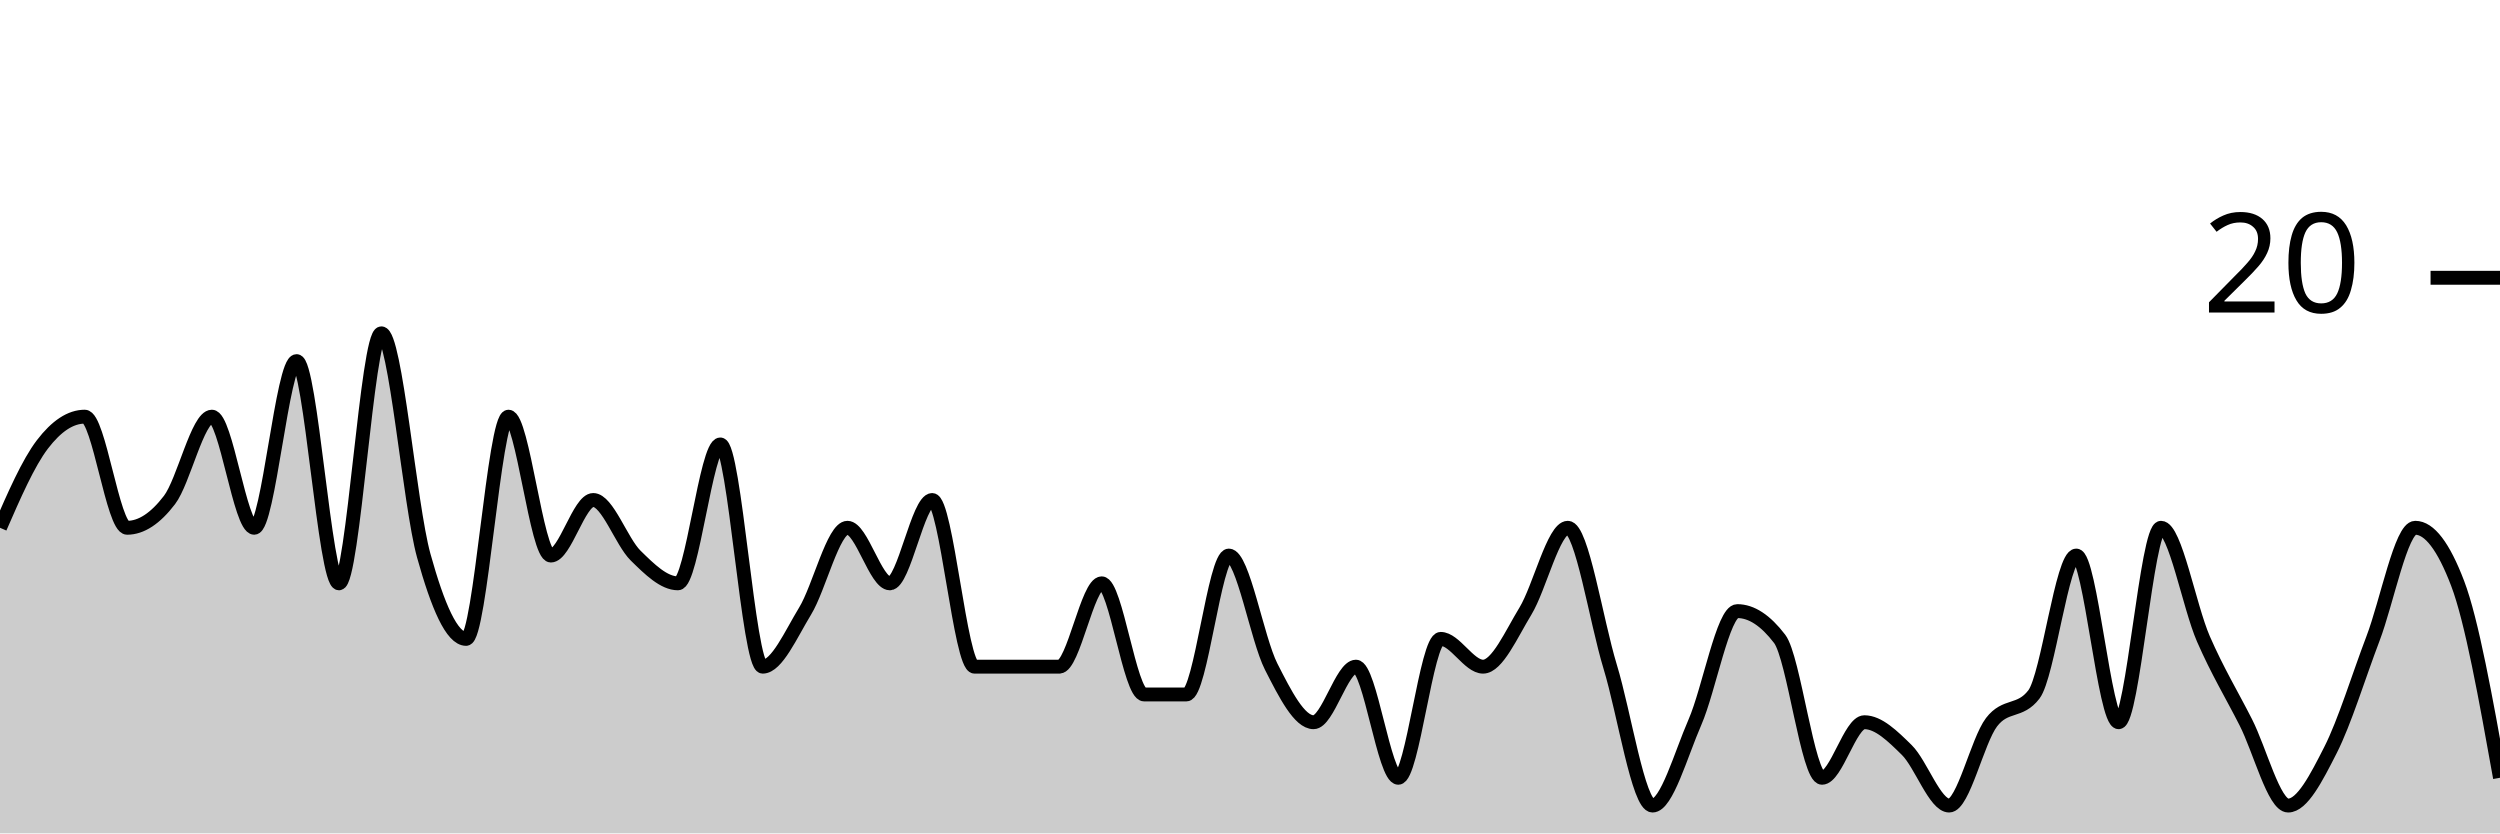
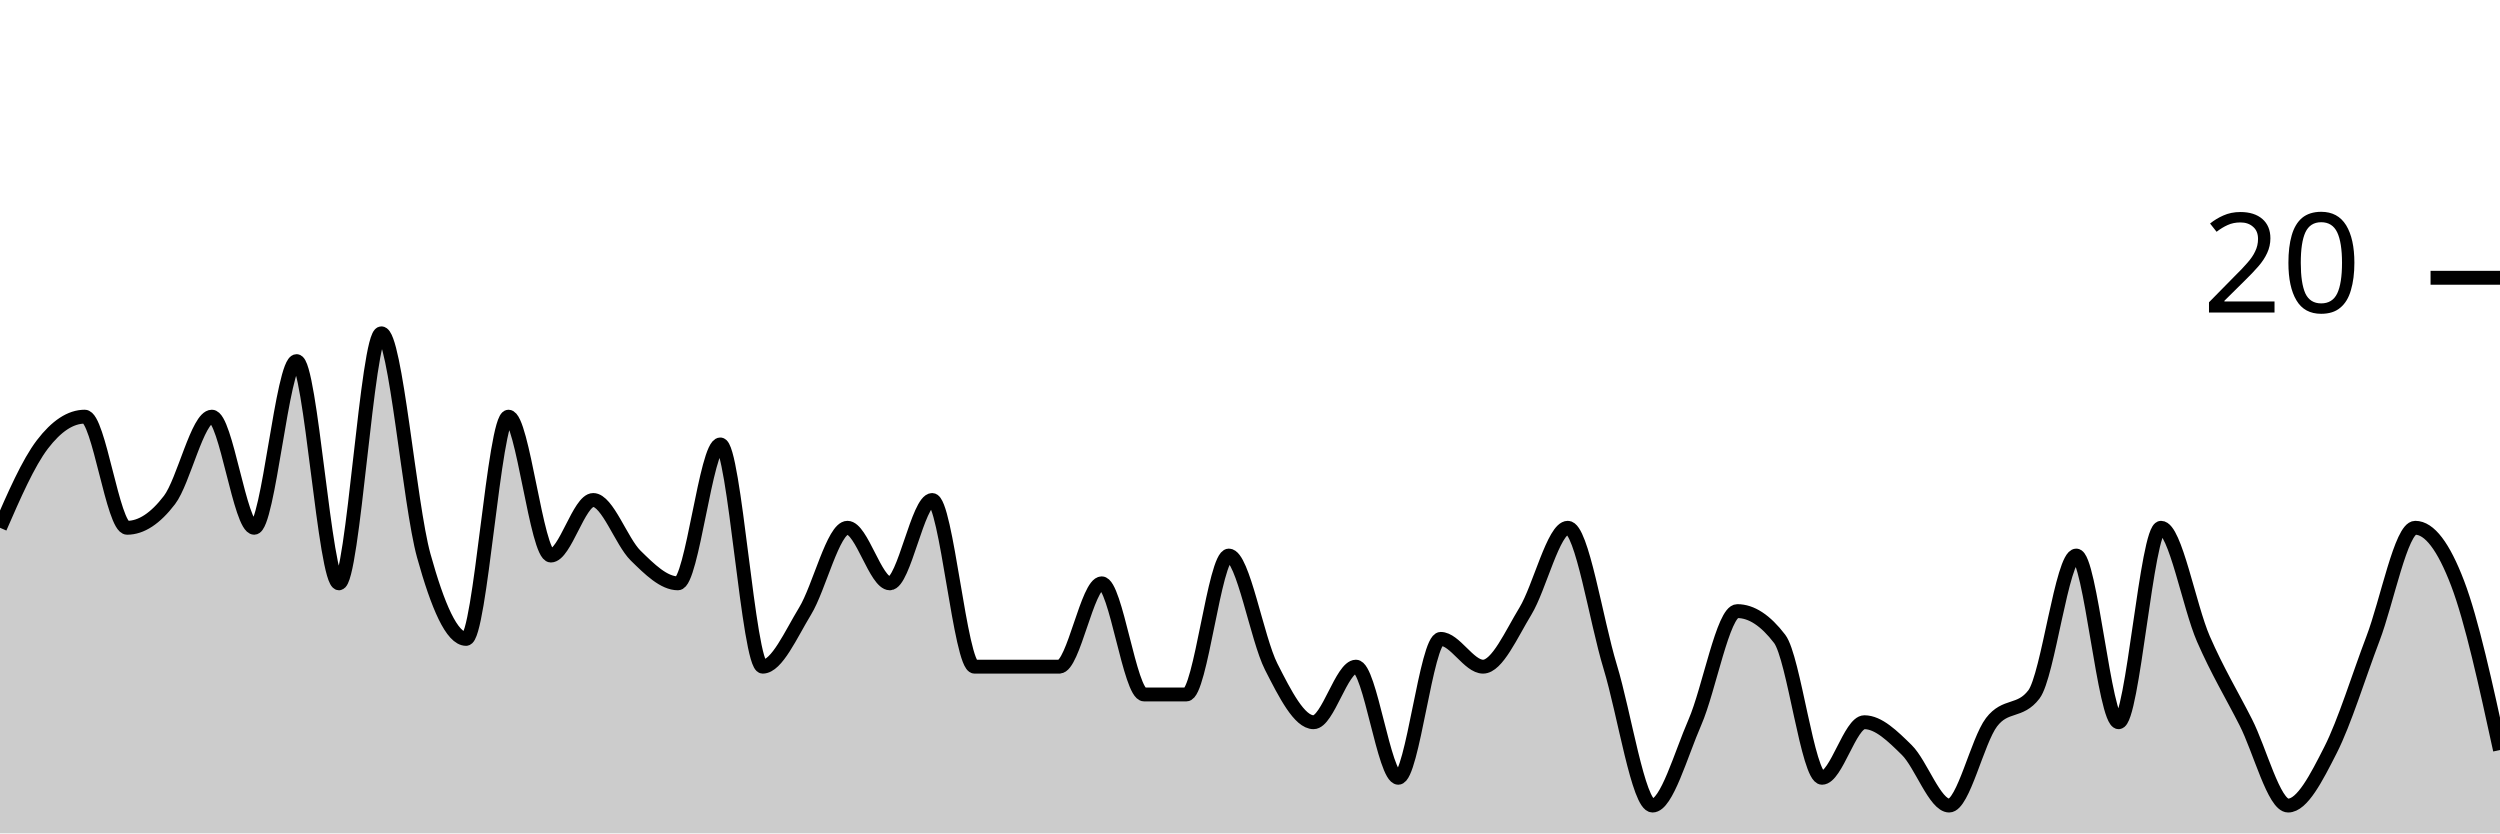
<svg xmlns="http://www.w3.org/2000/svg" viewBox="0 0 180 60">
  <g transform="translate(0,20)">
-     <path class="area" fill="rgba(0, 0, 0, 0.2)" d="M0,18C1.017,15.667,2.034,13.333,3.051,12C4.068,10.667,5.085,10,6.102,10C7.119,10,8.136,18,9.153,18C10.169,18,11.186,17.333,12.203,16C13.22,14.667,14.237,10,15.254,10C16.271,10,17.288,18,18.305,18C19.322,18,20.339,6,21.356,6C22.373,6,23.39,22,24.407,22C25.424,22,26.441,4,27.458,4C28.475,4,29.492,16.333,30.508,20C31.525,23.667,32.542,26,33.559,26C34.576,26,35.593,10,36.61,10C37.627,10,38.644,20,39.661,20C40.678,20,41.695,16,42.712,16C43.729,16,44.746,19,45.763,20C46.78,21,47.797,22,48.814,22C49.831,22,50.847,12,51.864,12C52.881,12,53.898,28,54.915,28C55.932,28,56.949,25.667,57.966,24C58.983,22.333,60,18,61.017,18C62.034,18,63.051,22,64.068,22C65.085,22,66.102,16,67.119,16C68.136,16,69.153,28,70.169,28C71.186,28,72.203,28,73.22,28C74.237,28,75.254,28,76.271,28C77.288,28,78.305,22,79.322,22C80.339,22,81.356,30,82.373,30C83.39,30,84.407,30,85.424,30C86.441,30,87.458,20,88.475,20C89.492,20,90.508,26,91.525,28C92.542,30,93.559,32,94.576,32C95.593,32,96.61,28,97.627,28C98.644,28,99.661,36,100.678,36C101.695,36,102.712,26,103.729,26C104.746,26,105.763,28,106.78,28C107.797,28,108.814,25.667,109.831,24C110.847,22.333,111.864,18,112.881,18C113.898,18,114.915,24.667,115.932,28C116.949,31.333,117.966,38,118.983,38C120,38,121.017,34.333,122.034,32C123.051,29.667,124.068,24,125.085,24C126.102,24,127.119,24.667,128.136,26C129.153,27.333,130.169,36,131.186,36C132.203,36,133.22,32,134.237,32C135.254,32,136.271,33,137.288,34C138.305,35,139.322,38,140.339,38C141.356,38,142.373,33.333,143.39,32C144.407,30.667,145.424,31.333,146.441,30C147.458,28.667,148.475,20,149.492,20C150.508,20,151.525,32,152.542,32C153.559,32,154.576,18,155.593,18C156.61,18,157.627,23.667,158.644,26C159.661,28.333,160.678,30,161.695,32C162.712,34,163.729,38,164.746,38C165.763,38,166.78,36,167.797,34C168.814,32,169.831,28.667,170.847,26C171.864,23.333,172.881,18,173.898,18C174.915,18,175.932,19.333,176.949,22C177.966,24.667,178.983,30.333,180,36L180,40C178.983,40,177.966,40,176.949,40C175.932,40,174.915,40,173.898,40C172.881,40,171.864,40,170.847,40C169.831,40,168.814,40,167.797,40C166.78,40,165.763,40,164.746,40C163.729,40,162.712,40,161.695,40C160.678,40,159.661,40,158.644,40C157.627,40,156.61,40,155.593,40C154.576,40,153.559,40,152.542,40C151.525,40,150.508,40,149.492,40C148.475,40,147.458,40,146.441,40C145.424,40,144.407,40,143.39,40C142.373,40,141.356,40,140.339,40C139.322,40,138.305,40,137.288,40C136.271,40,135.254,40,134.237,40C133.22,40,132.203,40,131.186,40C130.169,40,129.153,40,128.136,40C127.119,40,126.102,40,125.085,40C124.068,40,123.051,40,122.034,40C121.017,40,120,40,118.983,40C117.966,40,116.949,40,115.932,40C114.915,40,113.898,40,112.881,40C111.864,40,110.847,40,109.831,40C108.814,40,107.797,40,106.78,40C105.763,40,104.746,40,103.729,40C102.712,40,101.695,40,100.678,40C99.661,40,98.644,40,97.627,40C96.61,40,95.593,40,94.576,40C93.559,40,92.542,40,91.525,40C90.508,40,89.492,40,88.475,40C87.458,40,86.441,40,85.424,40C84.407,40,83.39,40,82.373,40C81.356,40,80.339,40,79.322,40C78.305,40,77.288,40,76.271,40C75.254,40,74.237,40,73.22,40C72.203,40,71.186,40,70.169,40C69.153,40,68.136,40,67.119,40C66.102,40,65.085,40,64.068,40C63.051,40,62.034,40,61.017,40C60,40,58.983,40,57.966,40C56.949,40,55.932,40,54.915,40C53.898,40,52.881,40,51.864,40C50.847,40,49.831,40,48.814,40C47.797,40,46.78,40,45.763,40C44.746,40,43.729,40,42.712,40C41.695,40,40.678,40,39.661,40C38.644,40,37.627,40,36.61,40C35.593,40,34.576,40,33.559,40C32.542,40,31.525,40,30.508,40C29.492,40,28.475,40,27.458,40C26.441,40,25.424,40,24.407,40C23.39,40,22.373,40,21.356,40C20.339,40,19.322,40,18.305,40C17.288,40,16.271,40,15.254,40C14.237,40,13.22,40,12.203,40C11.186,40,10.169,40,9.153,40C8.136,40,7.119,40,6.102,40C5.085,40,4.068,40,3.051,40C2.034,40,1.017,40,0,40Z" />
-     <path class="line" stroke="black" fill="none" d="M0,18C1.017,15.667,2.034,13.333,3.051,12C4.068,10.667,5.085,10,6.102,10C7.119,10,8.136,18,9.153,18C10.169,18,11.186,17.333,12.203,16C13.22,14.667,14.237,10,15.254,10C16.271,10,17.288,18,18.305,18C19.322,18,20.339,6,21.356,6C22.373,6,23.39,22,24.407,22C25.424,22,26.441,4,27.458,4C28.475,4,29.492,16.333,30.508,20C31.525,23.667,32.542,26,33.559,26C34.576,26,35.593,10,36.61,10C37.627,10,38.644,20,39.661,20C40.678,20,41.695,16,42.712,16C43.729,16,44.746,19,45.763,20C46.78,21,47.797,22,48.814,22C49.831,22,50.847,12,51.864,12C52.881,12,53.898,28,54.915,28C55.932,28,56.949,25.667,57.966,24C58.983,22.333,60,18,61.017,18C62.034,18,63.051,22,64.068,22C65.085,22,66.102,16,67.119,16C68.136,16,69.153,28,70.169,28C71.186,28,72.203,28,73.22,28C74.237,28,75.254,28,76.271,28C77.288,28,78.305,22,79.322,22C80.339,22,81.356,30,82.373,30C83.39,30,84.407,30,85.424,30C86.441,30,87.458,20,88.475,20C89.492,20,90.508,26,91.525,28C92.542,30,93.559,32,94.576,32C95.593,32,96.61,28,97.627,28C98.644,28,99.661,36,100.678,36C101.695,36,102.712,26,103.729,26C104.746,26,105.763,28,106.78,28C107.797,28,108.814,25.667,109.831,24C110.847,22.333,111.864,18,112.881,18C113.898,18,114.915,24.667,115.932,28C116.949,31.333,117.966,38,118.983,38C120,38,121.017,34.333,122.034,32C123.051,29.667,124.068,24,125.085,24C126.102,24,127.119,24.667,128.136,26C129.153,27.333,130.169,36,131.186,36C132.203,36,133.22,32,134.237,32C135.254,32,136.271,33,137.288,34C138.305,35,139.322,38,140.339,38C141.356,38,142.373,33.333,143.39,32C144.407,30.667,145.424,31.333,146.441,30C147.458,28.667,148.475,20,149.492,20C150.508,20,151.525,32,152.542,32C153.559,32,154.576,18,155.593,18C156.61,18,157.627,23.667,158.644,26C159.661,28.333,160.678,30,161.695,32C162.712,34,163.729,38,164.746,38C165.763,38,166.78,36,167.797,34C168.814,32,169.831,28.667,170.847,26C171.864,23.333,172.881,18,173.898,18C174.915,18,175.932,19.333,176.949,22C177.966,24.667,178.983,30.333,180,36" />
+     <path class="area" fill="rgba(0, 0, 0, 0.2)" d="M0,18C1.017,15.667,2.034,13.333,3.051,12C4.068,10.667,5.085,10,6.102,10C7.119,10,8.136,18,9.153,18C10.169,18,11.186,17.333,12.203,16C13.22,14.667,14.237,10,15.254,10C16.271,10,17.288,18,18.305,18C19.322,18,20.339,6,21.356,6C22.373,6,23.39,22,24.407,22C25.424,22,26.441,4,27.458,4C28.475,4,29.492,16.333,30.508,20C31.525,23.667,32.542,26,33.559,26C34.576,26,35.593,10,36.61,10C37.627,10,38.644,20,39.661,20C40.678,20,41.695,16,42.712,16C43.729,16,44.746,19,45.763,20C46.78,21,47.797,22,48.814,22C49.831,22,50.847,12,51.864,12C52.881,12,53.898,28,54.915,28C55.932,28,56.949,25.667,57.966,24C58.983,22.333,60,18,61.017,18C62.034,18,63.051,22,64.068,22C65.085,22,66.102,16,67.119,16C68.136,16,69.153,28,70.169,28C71.186,28,72.203,28,73.22,28C74.237,28,75.254,28,76.271,28C77.288,28,78.305,22,79.322,22C80.339,22,81.356,30,82.373,30C83.39,30,84.407,30,85.424,30C86.441,30,87.458,20,88.475,20C89.492,20,90.508,26,91.525,28C92.542,30,93.559,32,94.576,32C95.593,32,96.61,28,97.627,28C98.644,28,99.661,36,100.678,36C101.695,36,102.712,26,103.729,26C104.746,26,105.763,28,106.78,28C107.797,28,108.814,25.667,109.831,24C110.847,22.333,111.864,18,112.881,18C113.898,18,114.915,24.667,115.932,28C116.949,31.333,117.966,38,118.983,38C120,38,121.017,34.333,122.034,32C123.051,29.667,124.068,24,125.085,24C126.102,24,127.119,24.667,128.136,26C129.153,27.333,130.169,36,131.186,36C132.203,36,133.22,32,134.237,32C135.254,32,136.271,33,137.288,34C138.305,35,139.322,38,140.339,38C141.356,38,142.373,33.333,143.39,32C144.407,30.667,145.424,31.333,146.441,30C147.458,28.667,148.475,20,149.492,20C150.508,20,151.525,32,152.542,32C153.559,32,154.576,18,155.593,18C156.61,18,157.627,23.667,158.644,26C159.661,28.333,160.678,30,161.695,32C162.712,34,163.729,38,164.746,38C165.763,38,166.78,36,167.797,34C168.814,32,169.831,28.667,170.847,26C171.864,23.333,172.881,18,173.898,18C174.915,18,175.932,19.333,176.949,22C177.966,24.667,178.983,29.333,180,34L180,40C178.983,40,177.966,40,176.949,40C175.932,40,174.915,40,173.898,40C172.881,40,171.864,40,170.847,40C169.831,40,168.814,40,167.797,40C166.78,40,165.763,40,164.746,40C163.729,40,162.712,40,161.695,40C160.678,40,159.661,40,158.644,40C157.627,40,156.61,40,155.593,40C154.576,40,153.559,40,152.542,40C151.525,40,150.508,40,149.492,40C148.475,40,147.458,40,146.441,40C145.424,40,144.407,40,143.39,40C142.373,40,141.356,40,140.339,40C139.322,40,138.305,40,137.288,40C136.271,40,135.254,40,134.237,40C133.22,40,132.203,40,131.186,40C130.169,40,129.153,40,128.136,40C127.119,40,126.102,40,125.085,40C124.068,40,123.051,40,122.034,40C121.017,40,120,40,118.983,40C117.966,40,116.949,40,115.932,40C114.915,40,113.898,40,112.881,40C111.864,40,110.847,40,109.831,40C108.814,40,107.797,40,106.78,40C105.763,40,104.746,40,103.729,40C102.712,40,101.695,40,100.678,40C99.661,40,98.644,40,97.627,40C96.61,40,95.593,40,94.576,40C93.559,40,92.542,40,91.525,40C90.508,40,89.492,40,88.475,40C87.458,40,86.441,40,85.424,40C84.407,40,83.39,40,82.373,40C81.356,40,80.339,40,79.322,40C78.305,40,77.288,40,76.271,40C75.254,40,74.237,40,73.22,40C72.203,40,71.186,40,70.169,40C69.153,40,68.136,40,67.119,40C66.102,40,65.085,40,64.068,40C63.051,40,62.034,40,61.017,40C60,40,58.983,40,57.966,40C56.949,40,55.932,40,54.915,40C53.898,40,52.881,40,51.864,40C50.847,40,49.831,40,48.814,40C47.797,40,46.78,40,45.763,40C44.746,40,43.729,40,42.712,40C41.695,40,40.678,40,39.661,40C38.644,40,37.627,40,36.61,40C35.593,40,34.576,40,33.559,40C32.542,40,31.525,40,30.508,40C29.492,40,28.475,40,27.458,40C26.441,40,25.424,40,24.407,40C23.39,40,22.373,40,21.356,40C20.339,40,19.322,40,18.305,40C17.288,40,16.271,40,15.254,40C14.237,40,13.22,40,12.203,40C11.186,40,10.169,40,9.153,40C8.136,40,7.119,40,6.102,40C5.085,40,4.068,40,3.051,40C2.034,40,1.017,40,0,40Z" />
+     <path class="line" stroke="black" fill="none" d="M0,18C1.017,15.667,2.034,13.333,3.051,12C4.068,10.667,5.085,10,6.102,10C7.119,10,8.136,18,9.153,18C10.169,18,11.186,17.333,12.203,16C13.22,14.667,14.237,10,15.254,10C16.271,10,17.288,18,18.305,18C19.322,18,20.339,6,21.356,6C22.373,6,23.39,22,24.407,22C25.424,22,26.441,4,27.458,4C28.475,4,29.492,16.333,30.508,20C31.525,23.667,32.542,26,33.559,26C34.576,26,35.593,10,36.61,10C37.627,10,38.644,20,39.661,20C40.678,20,41.695,16,42.712,16C43.729,16,44.746,19,45.763,20C46.78,21,47.797,22,48.814,22C49.831,22,50.847,12,51.864,12C52.881,12,53.898,28,54.915,28C55.932,28,56.949,25.667,57.966,24C58.983,22.333,60,18,61.017,18C62.034,18,63.051,22,64.068,22C65.085,22,66.102,16,67.119,16C68.136,16,69.153,28,70.169,28C71.186,28,72.203,28,73.22,28C74.237,28,75.254,28,76.271,28C77.288,28,78.305,22,79.322,22C80.339,22,81.356,30,82.373,30C83.39,30,84.407,30,85.424,30C86.441,30,87.458,20,88.475,20C89.492,20,90.508,26,91.525,28C92.542,30,93.559,32,94.576,32C95.593,32,96.61,28,97.627,28C98.644,28,99.661,36,100.678,36C101.695,36,102.712,26,103.729,26C104.746,26,105.763,28,106.78,28C107.797,28,108.814,25.667,109.831,24C110.847,22.333,111.864,18,112.881,18C113.898,18,114.915,24.667,115.932,28C116.949,31.333,117.966,38,118.983,38C120,38,121.017,34.333,122.034,32C123.051,29.667,124.068,24,125.085,24C126.102,24,127.119,24.667,128.136,26C129.153,27.333,130.169,36,131.186,36C132.203,36,133.22,32,134.237,32C135.254,32,136.271,33,137.288,34C138.305,35,139.322,38,140.339,38C141.356,38,142.373,33.333,143.39,32C144.407,30.667,145.424,31.333,146.441,30C147.458,28.667,148.475,20,149.492,20C150.508,20,151.525,32,152.542,32C153.559,32,154.576,18,155.593,18C156.61,18,157.627,23.667,158.644,26C159.661,28.333,160.678,30,161.695,32C162.712,34,163.729,38,164.746,38C165.763,38,166.78,36,167.797,34C168.814,32,169.831,28.667,170.847,26C171.864,23.333,172.881,18,173.898,18C174.915,18,175.932,19.333,176.949,22C177.966,24.667,178.983,29.333,180,34" />
    <path class="axis-ceiling" stroke-width="1" stroke="black" fill="none" d="M175,0L180,0" />
    <text class="axis-ceiling-label" font-family="sans-serif" text-anchor="end" font-size="10px" x="170" y="2.5">20</text>
  </g>
</svg>
